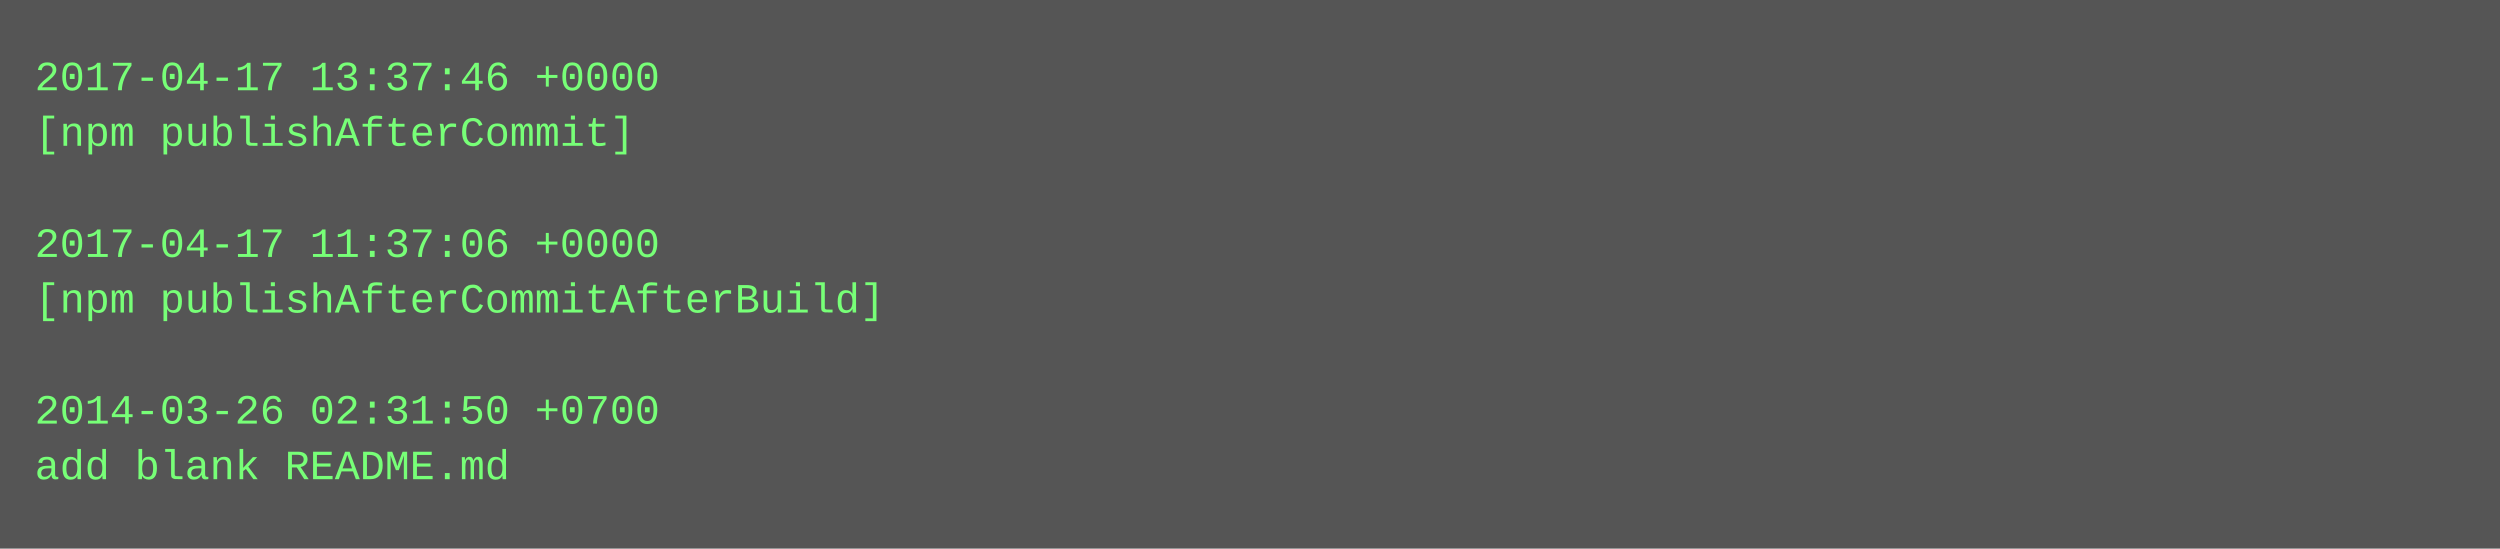
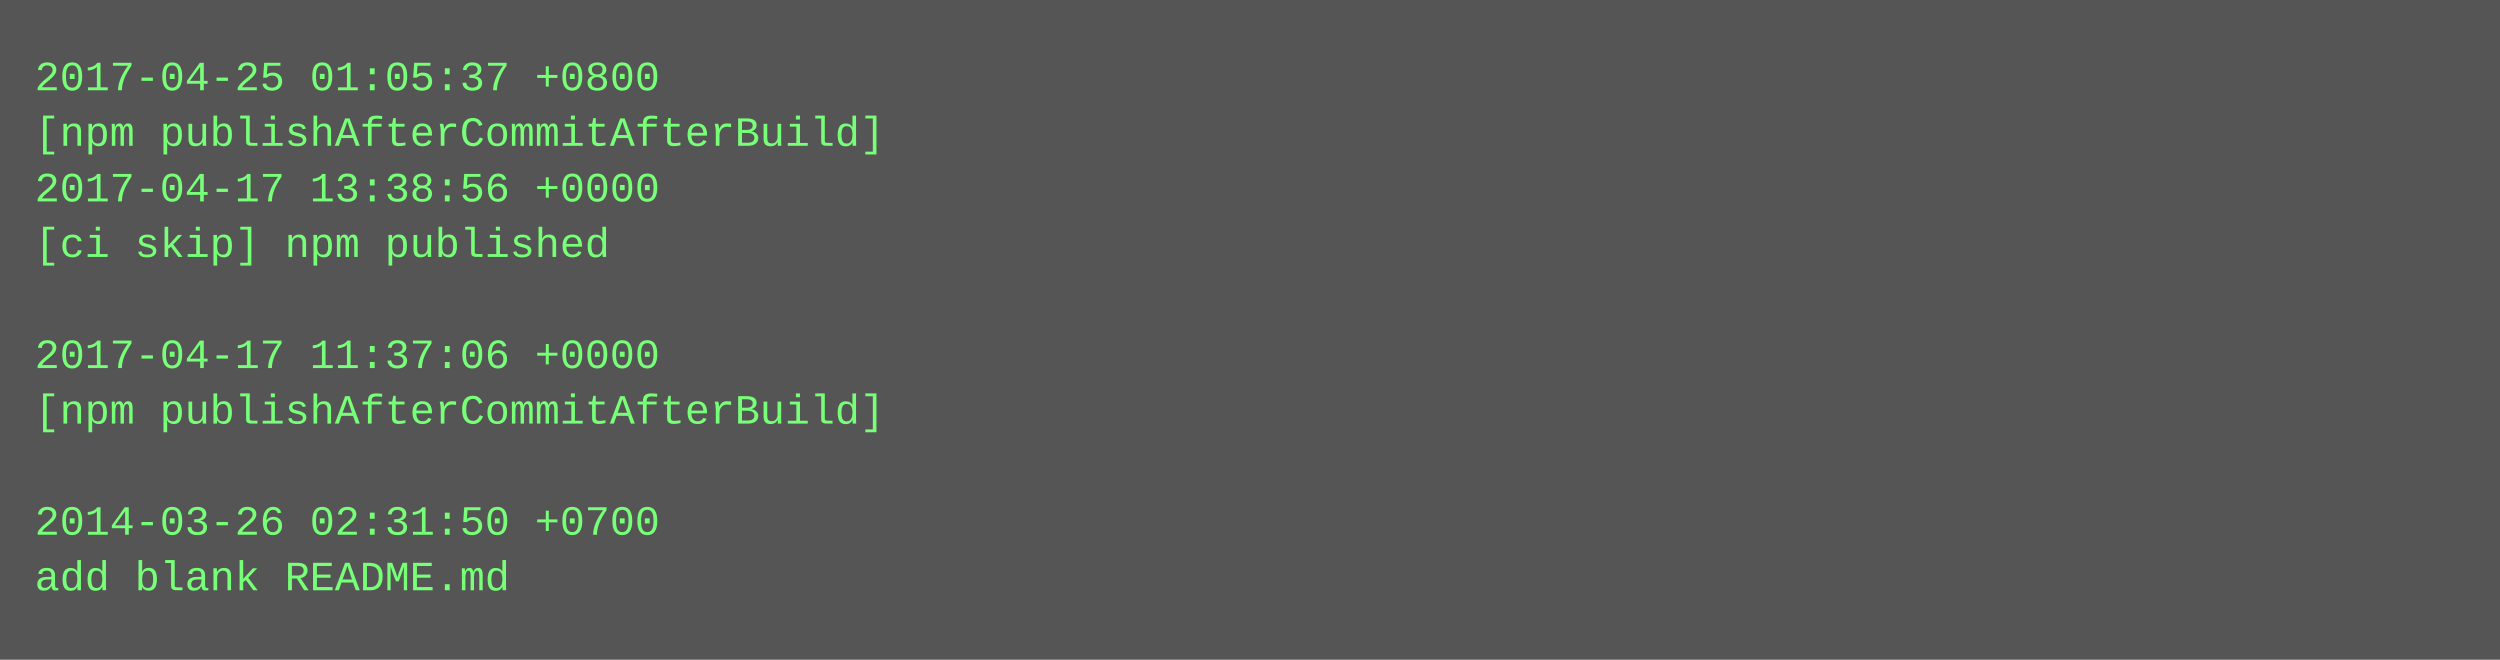
- <svg xmlns="http://www.w3.org/2000/svg" height="158" width="720">
-   <rect height="158" fill="#555" width="720" />
+ <svg xmlns="http://www.w3.org/2000/svg" height="190" width="720">
+   <rect height="190" fill="#555" width="720" />
  <text fill="#7f7" font-family="Courier New" font-size="12" xml:space="preserve">
-     <tspan x="10" y="26">2017-04-17 13:37:46 +0000</tspan>
-     <tspan x="10" y="42">[npm publishAfterCommit]</tspan>
-     <tspan x="10" y="58" />
-     <tspan x="10" y="74">2017-04-17 11:37:06 +0000</tspan>
-     <tspan x="10" y="90">[npm publishAfterCommitAfterBuild]</tspan>
-     <tspan x="10" y="106" />
-     <tspan x="10" y="122">2014-03-26 02:31:50 +0700</tspan>
-     <tspan x="10" y="138">add blank README.md</tspan>
+     <tspan x="10" y="26">2017-04-25 01:05:37 +0800</tspan>
+     <tspan x="10" y="42">[npm publishAfterCommitAfterBuild]</tspan>
+     <tspan x="10" y="58">2017-04-17 13:38:56 +0000</tspan>
+     <tspan x="10" y="74">[ci skip] npm published</tspan>
+     <tspan x="10" y="90" />
+     <tspan x="10" y="106">2017-04-17 11:37:06 +0000</tspan>
+     <tspan x="10" y="122">[npm publishAfterCommitAfterBuild]</tspan>
+     <tspan x="10" y="138" />
+     <tspan x="10" y="154">2014-03-26 02:31:50 +0700</tspan>
+     <tspan x="10" y="170">add blank README.md</tspan>
  </text>
</svg>
